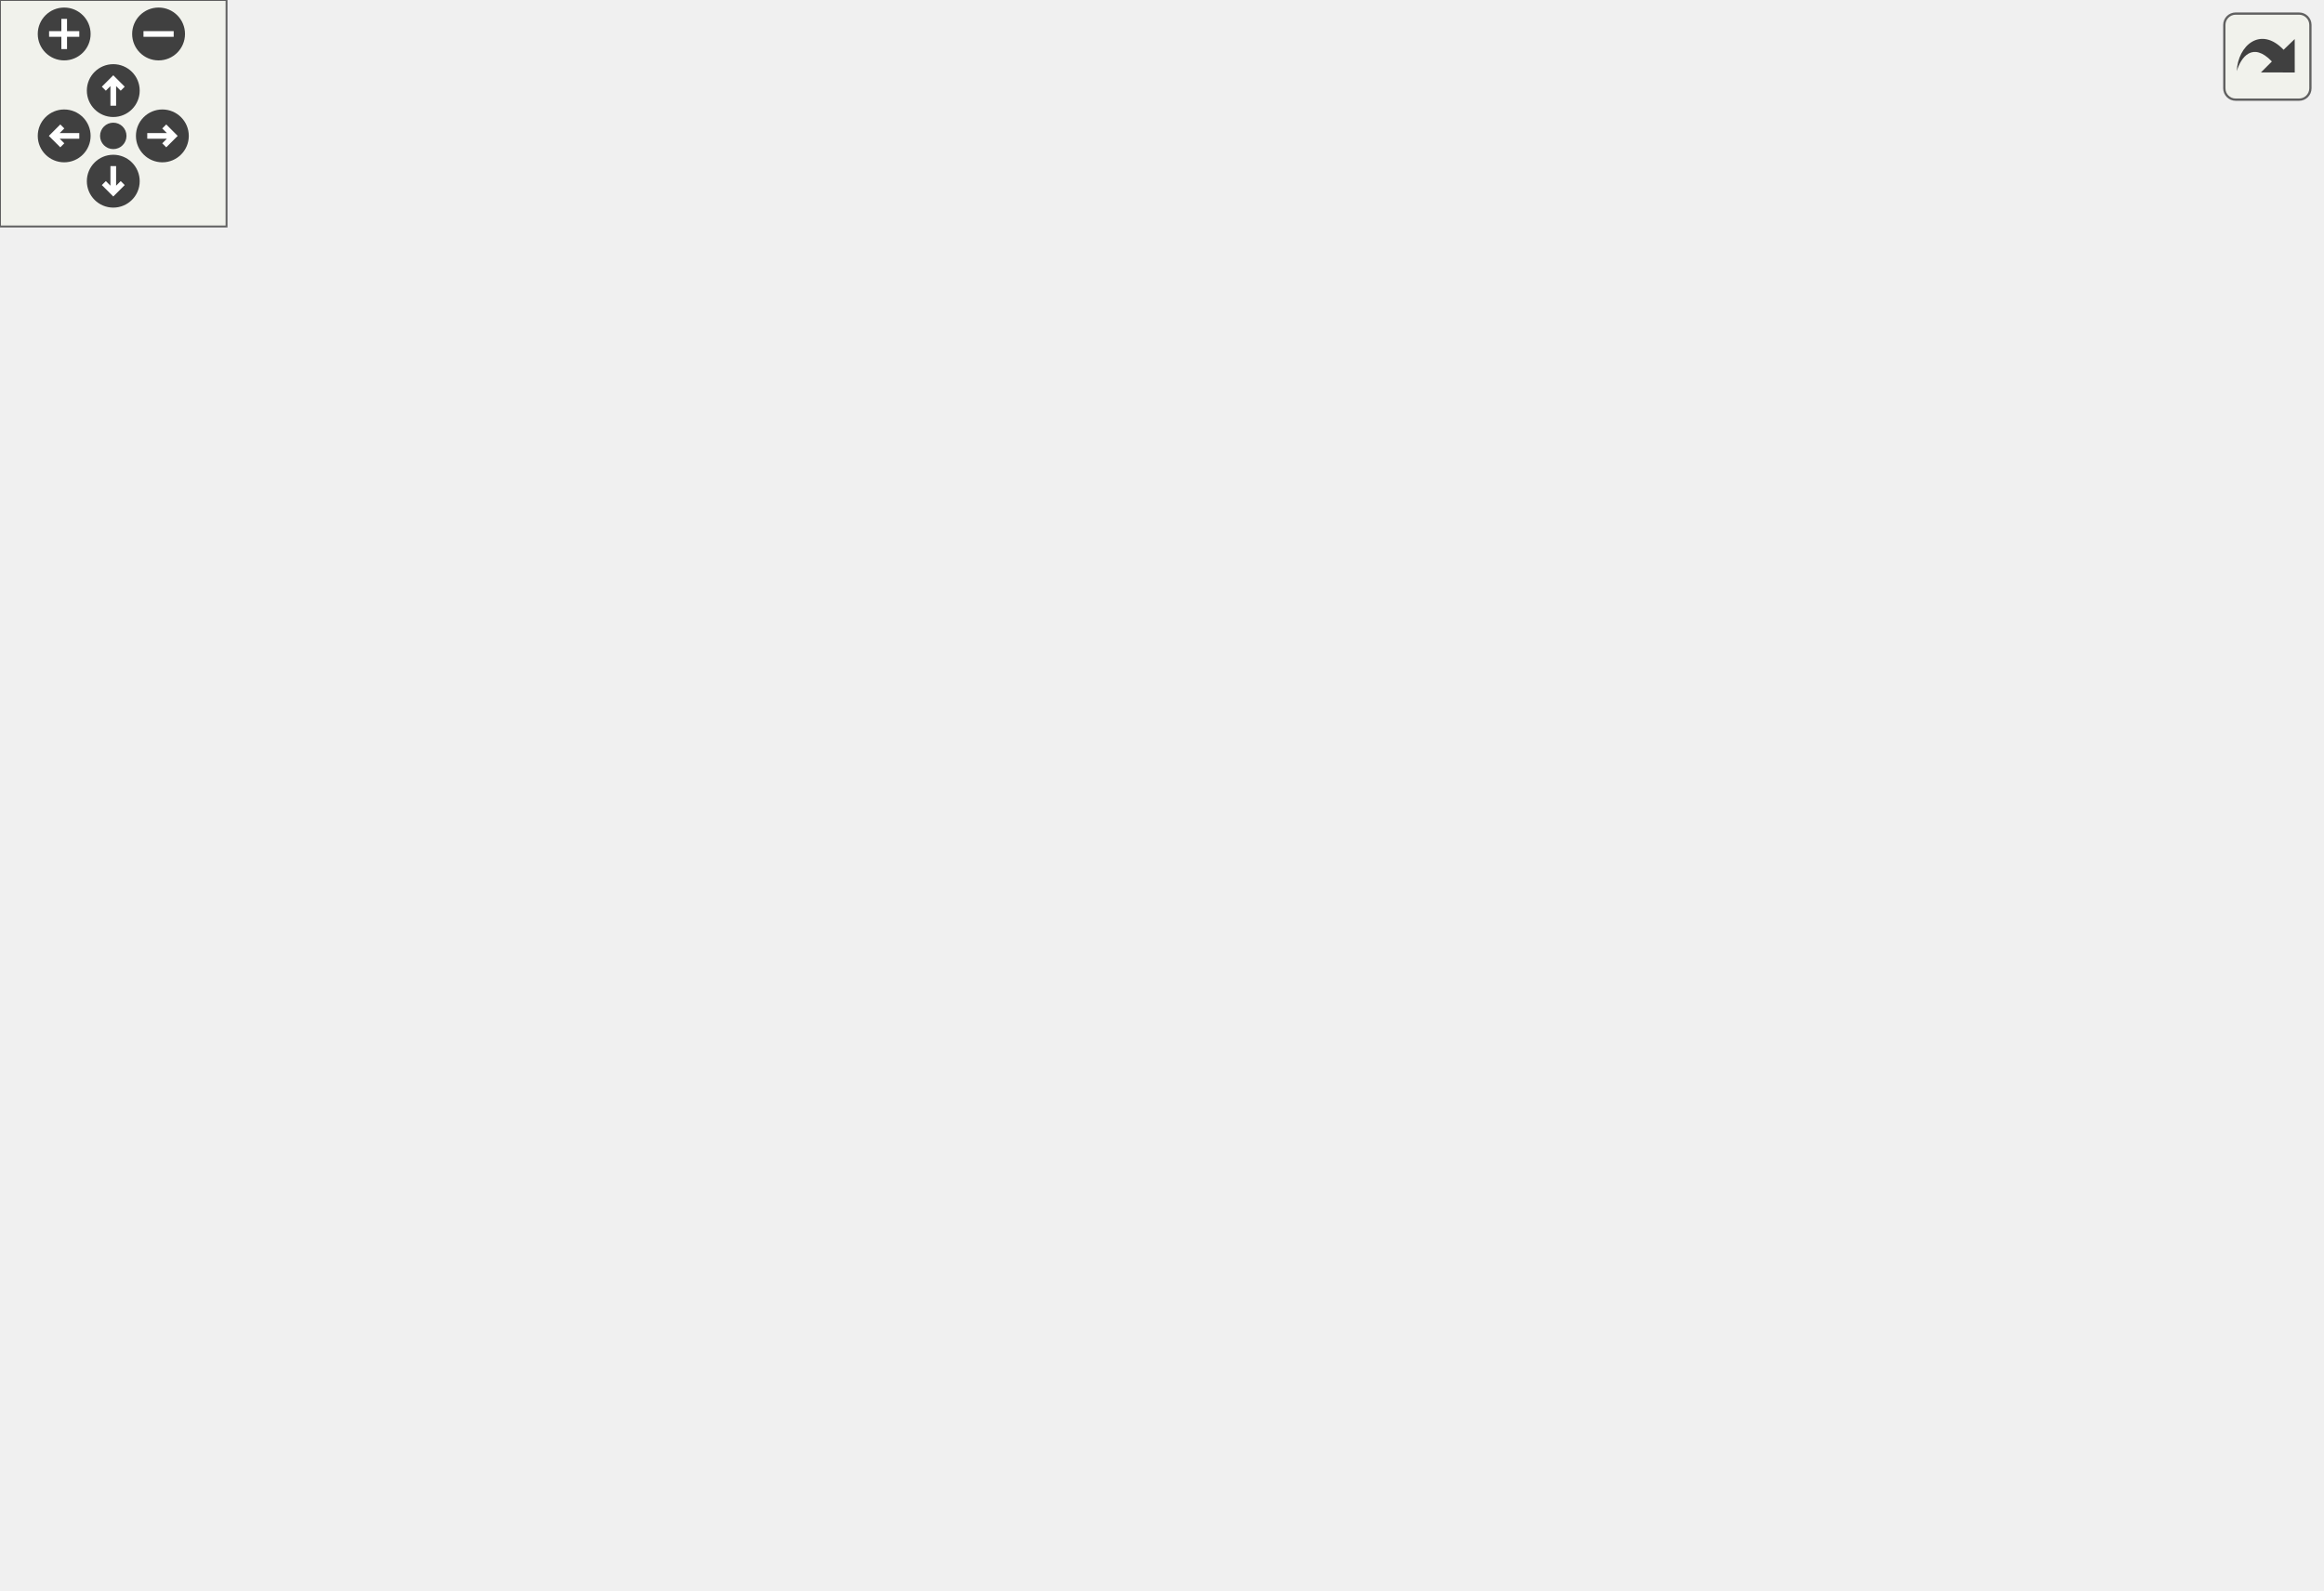
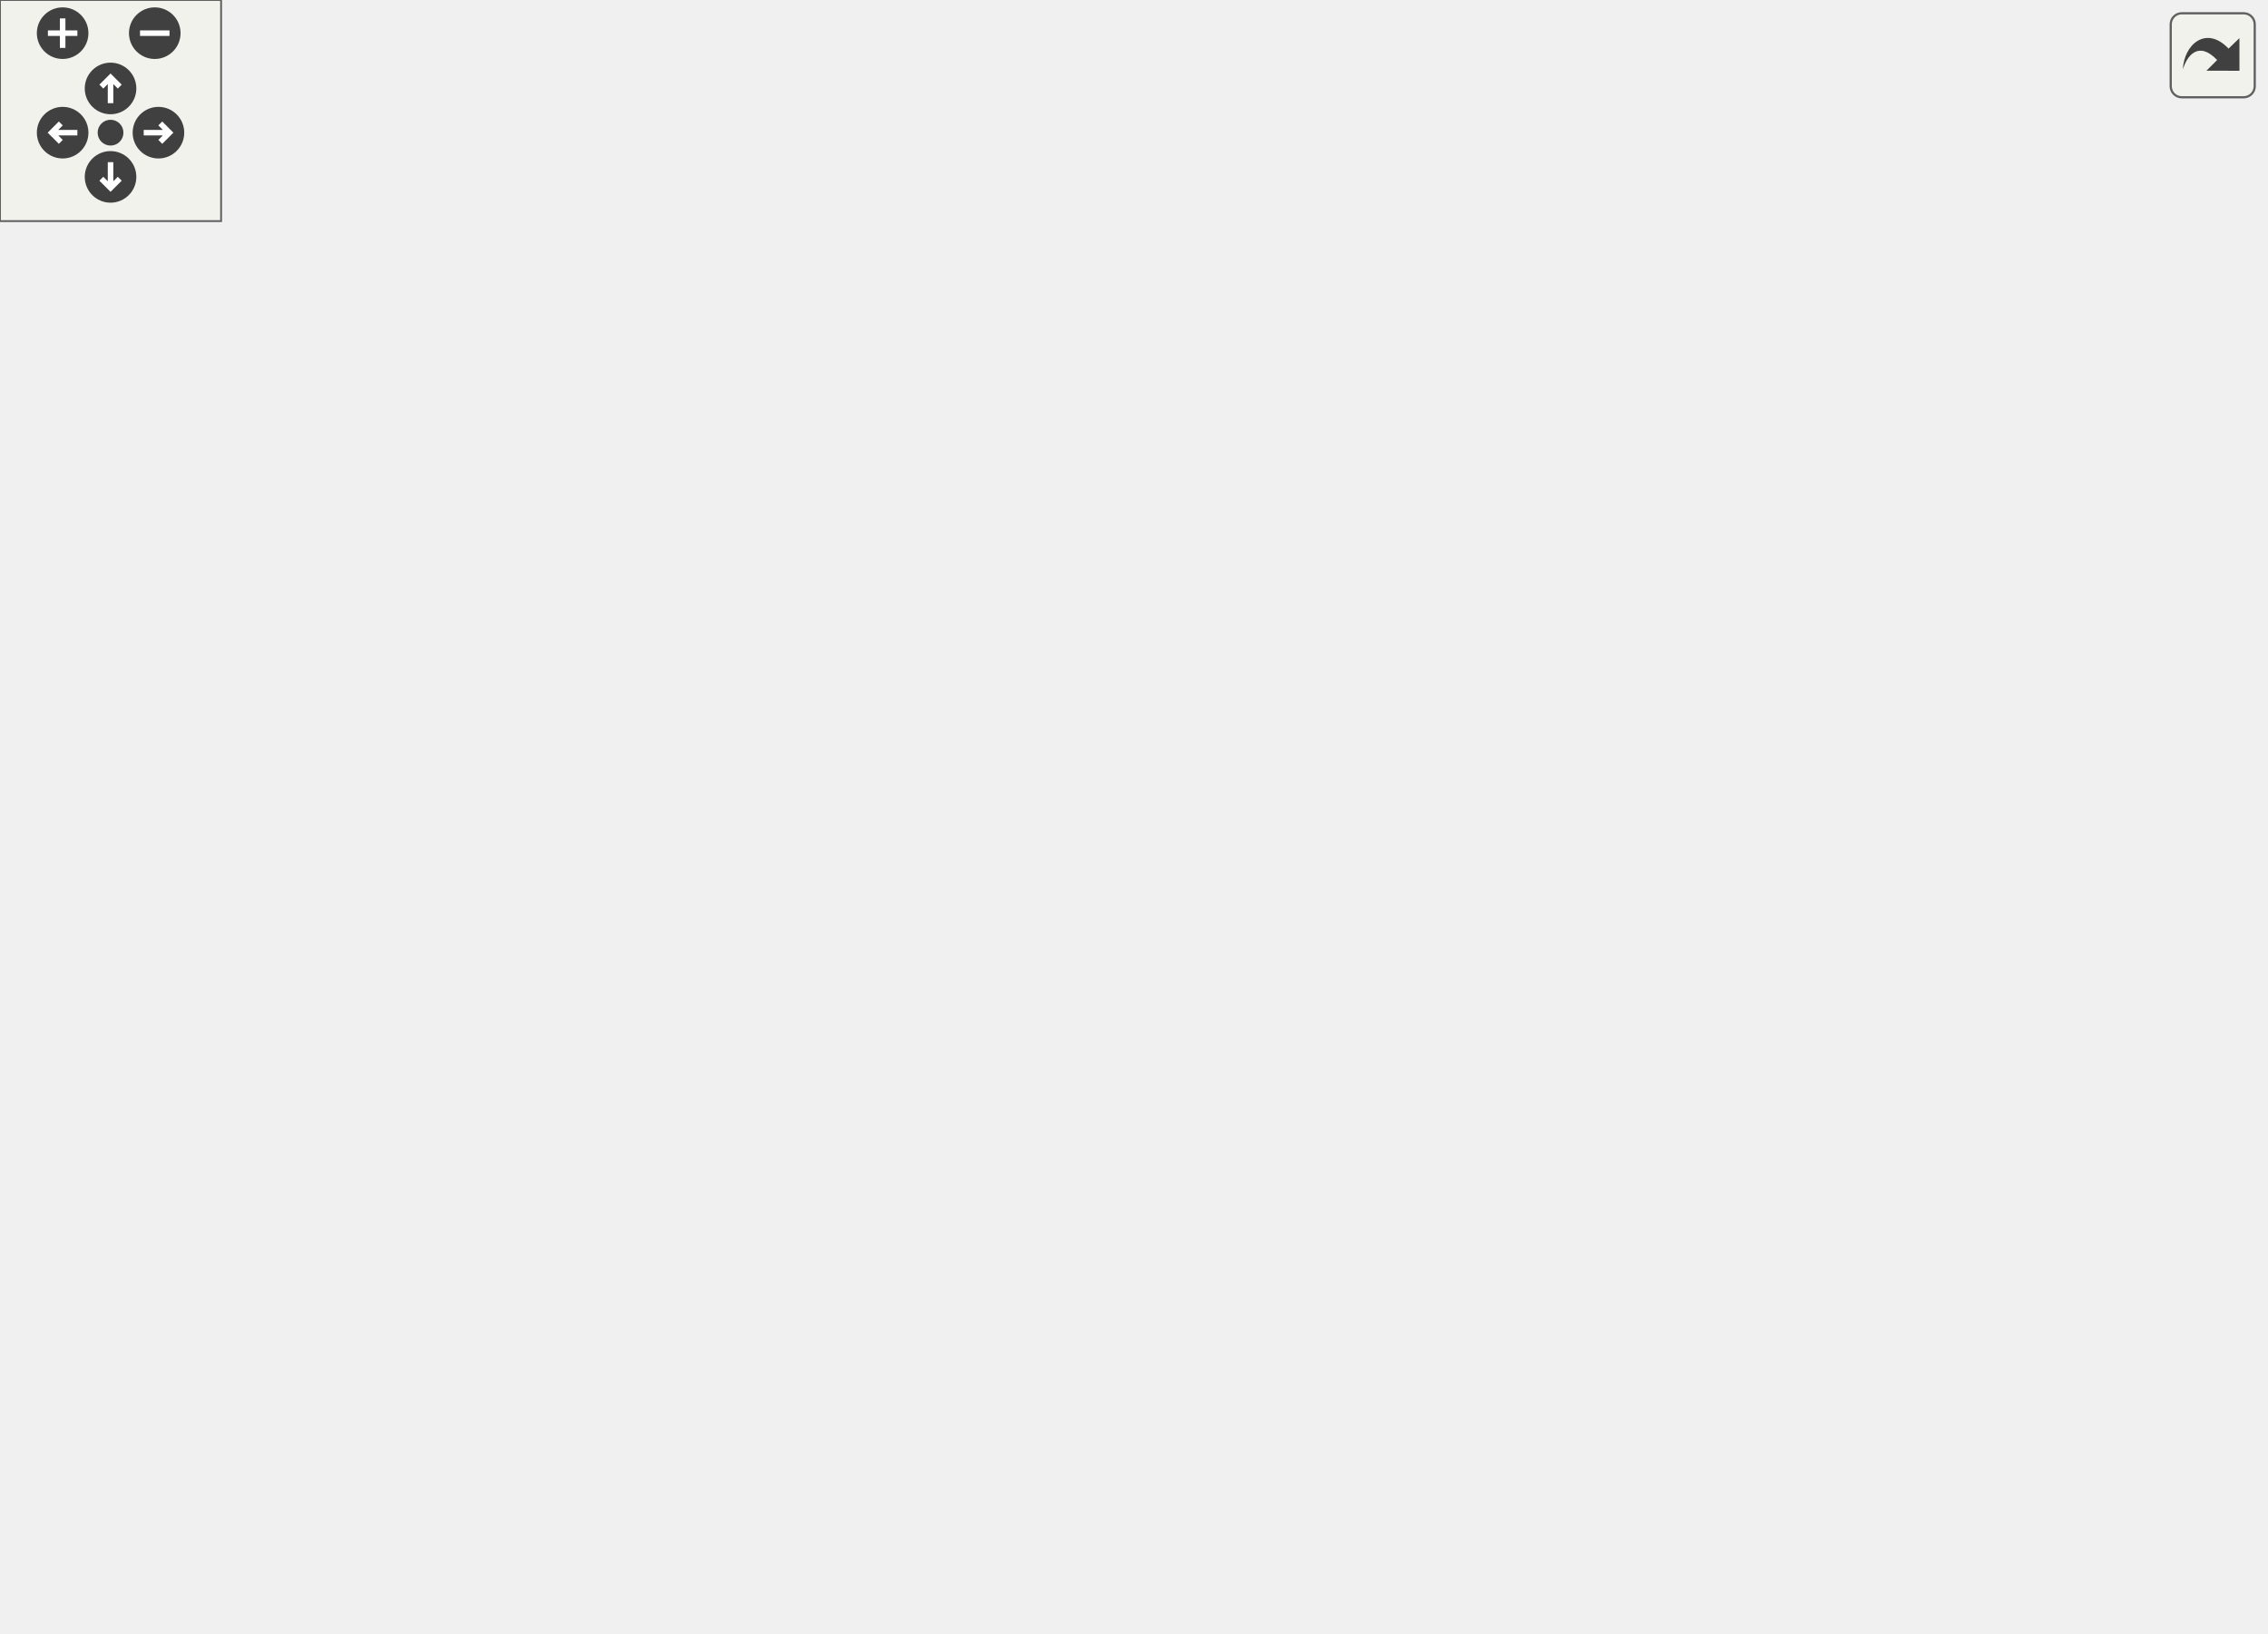
<svg xmlns="http://www.w3.org/2000/svg" xmlns:xlink="http://www.w3.org/1999/xlink" id="main" version="1.1" xml:space="preserve">
  <style type="text/css">
.edge:hover path { stroke: red; }
.edge:hover polygon { stroke: red; fill: red; }
</style>
  <defs>
    <circle id="rim" cx="0" cy="0" r="7" />
    <circle id="rim2" cx="0" cy="0" r="3.5" />
    <g id="zoomPlus">
      <use xlink:href="#rim" fill="#404040">
        <set attributeName="fill" to="#808080" begin="zoomplus.mouseover" end="zoomplus.mouseout" />
      </use>
      <path d="M-4,0h8M0,-4v8" fill="none" stroke="white" stroke-width="1.5" pointer-events="none" />
    </g>
    <g id="zoomMin">
      <use xlink:href="#rim" fill="#404040">
        <set attributeName="fill" to="#808080" begin="zoomminus.mouseover" end="zoomminus.mouseout" />
      </use>
      <path d="M-4,0h8" fill="none" stroke="white" stroke-width="1.5" pointer-events="none" />
    </g>
    <g id="dirArrow">
      <path fill="none" stroke="white" stroke-width="1.5" d="M0,-3.0v7 M-2.5,-0.5L0,-3.0L2.5,-0.5" />
    </g>
    <g id="resetDef">
      <use xlink:href="#rim2" fill="#404040">
        <set attributeName="fill" to="#808080" begin="reset.mouseover" end="reset.mouseout" />
      </use>
    </g>
  </defs>
  <svg id="graph" class="graph">
    <g id="viewport">
      <g id="node1" class="node">
        <g id="a_node1">
          <a xlink:title="An audio endpoint device.">
-             <polygon fill="#bfbfbf" stroke="black" points="245,-0.5 245,-244.5 390,-244.5 390,-0.5 245,-0.5" />
-             <text text-anchor="start" x="253" y="-232.5" font-family="Helvetica,sans-Serif" font-size="10.00">VolumeControl.CoreAudio.</text>
-             <text text-anchor="middle" x="317.5" y="-221.5" font-family="Helvetica,sans-Serif" font-size="10.00">AudioDevice</text>
-             <polyline fill="none" stroke="black" points="245,-214.5 390,-214.5 " />
-             <text text-anchor="start" x="253" y="-202.5" font-family="Helvetica,sans-Serif" font-size="10.00">+ MMDevice</text>
-             <text text-anchor="start" x="253" y="-191.5" font-family="Helvetica,sans-Serif" font-size="10.00">+ AudioEndpointVolume</text>
-             <text text-anchor="start" x="253" y="-180.5" font-family="Helvetica,sans-Serif" font-size="10.00">+ AudioSessionManager</text>
-             <text text-anchor="start" x="253" y="-169.5" font-family="Helvetica,sans-Serif" font-size="10.00">+ AudioMeterInformation</text>
-             <text text-anchor="start" x="253" y="-158.5" font-family="Helvetica,sans-Serif" font-size="10.00">+ SessionManager</text>
-             <text text-anchor="start" x="253" y="-147.5" font-family="Helvetica,sans-Serif" font-size="10.00">+ DataFlow</text>
-             <text text-anchor="start" x="253" y="-136.5" font-family="Helvetica,sans-Serif" font-size="10.00">+ FullName</text>
-             <text text-anchor="start" x="253" y="-125.5" font-family="Helvetica,sans-Serif" font-size="10.00">+ Name</text>
-             <text text-anchor="start" x="253" y="-114.5" font-family="Helvetica,sans-Serif" font-size="10.00">+ ID</text>
-             <text text-anchor="start" x="253" y="-103.5" font-family="Helvetica,sans-Serif" font-size="10.00">+ IsDefault</text>
-             <text text-anchor="start" x="253" y="-92.5" font-family="Helvetica,sans-Serif" font-size="10.00">+ IconPath</text>
-             <text text-anchor="start" x="253" y="-81.5" font-family="Helvetica,sans-Serif" font-size="10.00">+ NativeVolume</text>
-             <text text-anchor="start" x="253" y="-70.5" font-family="Helvetica,sans-Serif" font-size="10.00">+ Volume</text>
-             <text text-anchor="start" x="253" y="-59.5" font-family="Helvetica,sans-Serif" font-size="10.00">+ Mute</text>
-             <text text-anchor="start" x="253" y="-48.5" font-family="Helvetica,sans-Serif" font-size="10.00">+ PeakMeterValue</text>
-             <polyline fill="none" stroke="black" points="245,-41.5 390,-41.5 " />
-             <text text-anchor="start" x="253" y="-29.5" font-family="Helvetica,sans-Serif" font-size="10.00">+ Dispose()</text>
-             <text text-anchor="start" x="253" y="-18.5" font-family="Helvetica,sans-Serif" font-size="10.00">+ ToString()</text>
-             <text text-anchor="start" x="253" y="-7.5" font-family="Helvetica,sans-Serif" font-size="10.00">~ AudioDevice()</text>
+             <polygon fill="#bfbfbf" stroke="black" points="245,-0.5 245,-255.5 390,-255.5 390,-0.5 245,-0.5" />
+             <text text-anchor="start" x="253" y="-243.5" font-family="Helvetica,sans-Serif" font-size="10.00">VolumeControl.CoreAudio.</text>
+             <text text-anchor="middle" x="317.5" y="-232.5" font-family="Helvetica,sans-Serif" font-size="10.00">AudioDevice</text>
+             <polyline fill="none" stroke="black" points="245,-225.5 390,-225.5 " />
+             <text text-anchor="start" x="253" y="-213.5" font-family="Helvetica,sans-Serif" font-size="10.00">+ MMDevice</text>
+             <text text-anchor="start" x="253" y="-202.5" font-family="Helvetica,sans-Serif" font-size="10.00">+ AudioMeterInformation</text>
+             <text text-anchor="start" x="253" y="-191.5" font-family="Helvetica,sans-Serif" font-size="10.00">+ SessionManager</text>
+             <text text-anchor="start" x="253" y="-180.5" font-family="Helvetica,sans-Serif" font-size="10.00">+ DataFlow</text>
+             <text text-anchor="start" x="253" y="-169.5" font-family="Helvetica,sans-Serif" font-size="10.00">+ FullName</text>
+             <text text-anchor="start" x="253" y="-158.5" font-family="Helvetica,sans-Serif" font-size="10.00">+ Name</text>
+             <text text-anchor="start" x="253" y="-147.5" font-family="Helvetica,sans-Serif" font-size="10.00">+ ID</text>
+             <text text-anchor="start" x="253" y="-136.5" font-family="Helvetica,sans-Serif" font-size="10.00">+ IsDefault</text>
+             <text text-anchor="start" x="253" y="-125.5" font-family="Helvetica,sans-Serif" font-size="10.00">+ IconPath</text>
+             <text text-anchor="start" x="253" y="-114.5" font-family="Helvetica,sans-Serif" font-size="10.00">+ NativeVolume</text>
+             <text text-anchor="start" x="253" y="-103.5" font-family="Helvetica,sans-Serif" font-size="10.00">+ Volume</text>
+             <text text-anchor="start" x="253" y="-92.5" font-family="Helvetica,sans-Serif" font-size="10.00">+ Mute</text>
+             <text text-anchor="start" x="253" y="-81.5" font-family="Helvetica,sans-Serif" font-size="10.00">+ PeakMeterValue</text>
+             <polyline fill="none" stroke="black" points="245,-74.5 390,-74.5 " />
+             <text text-anchor="start" x="253" y="-62.5" font-family="Helvetica,sans-Serif" font-size="10.00">+ Dispose()</text>
+             <text text-anchor="start" x="253" y="-51.5" font-family="Helvetica,sans-Serif" font-size="10.00">+ ToString()</text>
+             <text text-anchor="start" x="253" y="-40.5" font-family="Helvetica,sans-Serif" font-size="10.00">~ AudioDevice()</text>
+             <text text-anchor="start" x="253" y="-29.5" font-family="Helvetica,sans-Serif" font-size="10.00">~ RefreshSessions()</text>
+             <text text-anchor="start" x="253" y="-18.5" font-family="Helvetica,sans-Serif" font-size="10.00">~ GetSessionControl()</text>
+             <text text-anchor="start" x="253" y="-7.5" font-family="Helvetica,sans-Serif" font-size="10.00">~ GetAllSessionControls()</text>
          </a>
        </g>
      </g>
      <g id="node2" class="node">
        <g id="a_node2">
          <a xlink:href="interface_volume_control_1_1_core_audio_1_1_interfaces_1_1_i_audio_control.html" target="_top" xlink:title="Represents an audio instance with a controllable volume level and mute state.">
-             <polygon fill="none" stroke="black" points="0,-281.5 0,-360.5 97,-360.5 97,-281.5 0,-281.5" />
-             <text text-anchor="middle" x="48.5" y="-348.5" font-family="Helvetica,sans-Serif" font-size="10.00">IAudioControl</text>
-             <polyline fill="none" stroke="black" points="0,-341.5 97,-341.5 " />
-             <text text-anchor="start" x="8" y="-329.5" font-family="Helvetica,sans-Serif" font-size="10.00">+ NativeVolume</text>
-             <text text-anchor="start" x="8" y="-318.5" font-family="Helvetica,sans-Serif" font-size="10.00">+ Volume</text>
-             <text text-anchor="start" x="8" y="-307.5" font-family="Helvetica,sans-Serif" font-size="10.00">+ Mute</text>
-             <polyline fill="none" stroke="black" points="0,-300.5 97,-300.5 " />
-             <text text-anchor="middle" x="48.5" y="-288.5" font-family="Helvetica,sans-Serif" font-size="10.00"> </text>
+             <polygon fill="none" stroke="black" points="0,-292.5 0,-382.5 97,-382.5 97,-292.5 0,-292.5" />
+             <text text-anchor="middle" x="48.5" y="-370.5" font-family="Helvetica,sans-Serif" font-size="10.00">IAudioControl</text>
+             <polyline fill="none" stroke="black" points="0,-363.5 97,-363.5 " />
+             <text text-anchor="start" x="8" y="-351.5" font-family="Helvetica,sans-Serif" font-size="10.00">+ NativeVolume</text>
+             <text text-anchor="start" x="8" y="-340.5" font-family="Helvetica,sans-Serif" font-size="10.00">+ Volume</text>
+             <text text-anchor="start" x="8" y="-329.5" font-family="Helvetica,sans-Serif" font-size="10.00">+ Mute</text>
+             <text text-anchor="start" x="8" y="-318.5" font-family="Helvetica,sans-Serif" font-size="10.00">+ DataFlow</text>
+             <polyline fill="none" stroke="black" points="0,-311.5 97,-311.5 " />
+             <text text-anchor="middle" x="48.5" y="-299.5" font-family="Helvetica,sans-Serif" font-size="10.00"> </text>
          </a>
        </g>
      </g>
      <g id="edge1" class="edge">
-         <path fill="none" stroke="midnightblue" d="M105.4,-278.44C146.02,-248.76 201.01,-208.59 244.82,-176.59" />
-         <polygon fill="none" stroke="midnightblue" points="103.22,-275.69 97.21,-284.42 107.35,-281.34 103.22,-275.69" />
+         <path fill="none" stroke="midnightblue" d="M105.14,-292.81C145.8,-261.45 200.92,-218.93 244.82,-185.07" />
+         <polygon fill="none" stroke="midnightblue" points="102.99,-290.04 97.21,-298.92 107.27,-295.59 102.99,-290.04" />
      </g>
      <g id="node3" class="node">
        <g id="a_node3">
          <a xlink:href="interface_volume_control_1_1_core_audio_1_1_interfaces_1_1_i_read_only_audio_control.html" target="_top" xlink:title="Represents an audio instance with a read-only volume level and mute state.">
-             <polygon fill="none" stroke="black" points="115.5,-281.5 115.5,-360.5 245.5,-360.5 245.5,-281.5 115.5,-281.5" />
-             <text text-anchor="middle" x="180.5" y="-348.5" font-family="Helvetica,sans-Serif" font-size="10.00">IReadOnlyAudioControl</text>
-             <polyline fill="none" stroke="black" points="115.5,-341.5 245.5,-341.5 " />
-             <text text-anchor="start" x="123.5" y="-329.5" font-family="Helvetica,sans-Serif" font-size="10.00">+ NativeVolume</text>
-             <text text-anchor="start" x="123.5" y="-318.5" font-family="Helvetica,sans-Serif" font-size="10.00">+ Volume</text>
-             <text text-anchor="start" x="123.5" y="-307.5" font-family="Helvetica,sans-Serif" font-size="10.00">+ Mute</text>
-             <polyline fill="none" stroke="black" points="115.5,-300.5 245.5,-300.5 " />
-             <text text-anchor="middle" x="180.5" y="-288.5" font-family="Helvetica,sans-Serif" font-size="10.00"> </text>
+             <polygon fill="none" stroke="black" points="115.5,-292.5 115.5,-382.5 245.5,-382.5 245.5,-292.5 115.5,-292.5" />
+             <text text-anchor="middle" x="180.5" y="-370.5" font-family="Helvetica,sans-Serif" font-size="10.00">IReadOnlyAudioControl</text>
+             <polyline fill="none" stroke="black" points="115.5,-363.5 245.5,-363.5 " />
+             <text text-anchor="start" x="123.5" y="-351.5" font-family="Helvetica,sans-Serif" font-size="10.00">+ NativeVolume</text>
+             <text text-anchor="start" x="123.5" y="-340.5" font-family="Helvetica,sans-Serif" font-size="10.00">+ Volume</text>
+             <text text-anchor="start" x="123.5" y="-329.5" font-family="Helvetica,sans-Serif" font-size="10.00">+ Mute</text>
+             <text text-anchor="start" x="123.5" y="-318.5" font-family="Helvetica,sans-Serif" font-size="10.00">+ DataFlow</text>
+             <polyline fill="none" stroke="black" points="115.5,-311.5 245.5,-311.5 " />
+             <text text-anchor="middle" x="180.5" y="-299.5" font-family="Helvetica,sans-Serif" font-size="10.00"> </text>
          </a>
        </g>
      </g>
      <g id="edge2" class="edge">
-         <path fill="none" stroke="midnightblue" d="M213.34,-272.89C222.9,-259.18 233.74,-243.63 244.73,-227.87" />
-         <polygon fill="none" stroke="midnightblue" points="210.41,-270.97 207.57,-281.18 216.16,-274.98 210.41,-270.97" />
+         <path fill="none" stroke="midnightblue" d="M215.1,-284.1C224.24,-270.26 234.45,-254.79 244.79,-239.12" />
+         <polygon fill="none" stroke="midnightblue" points="212.14,-282.22 209.55,-292.49 217.98,-286.08 212.14,-282.22" />
      </g>
      <g id="node4" class="node">
        <g id="a_node4">
          <a xlink:href="interface_volume_control_1_1_core_audio_1_1_interfaces_1_1_i_audio_peak_meter.html" target="_top" xlink:title="Represents some kind of object that has an audio peak meter.">
-             <polygon fill="none" stroke="black" points="264,-292.5 264,-349.5 371,-349.5 371,-292.5 264,-292.5" />
-             <text text-anchor="middle" x="317.5" y="-337.5" font-family="Helvetica,sans-Serif" font-size="10.00">IAudioPeakMeter</text>
-             <polyline fill="none" stroke="black" points="264,-330.5 371,-330.5 " />
-             <text text-anchor="start" x="272" y="-318.5" font-family="Helvetica,sans-Serif" font-size="10.00">+ PeakMeterValue</text>
-             <polyline fill="none" stroke="black" points="264,-311.5 371,-311.5 " />
-             <text text-anchor="middle" x="317.5" y="-299.5" font-family="Helvetica,sans-Serif" font-size="10.00"> </text>
+             <polygon fill="none" stroke="black" points="264,-309 264,-366 371,-366 371,-309 264,-309" />
+             <text text-anchor="middle" x="317.5" y="-354" font-family="Helvetica,sans-Serif" font-size="10.00">IAudioPeakMeter</text>
+             <polyline fill="none" stroke="black" points="264,-347 371,-347 " />
+             <text text-anchor="start" x="272" y="-335" font-family="Helvetica,sans-Serif" font-size="10.00">+ PeakMeterValue</text>
+             <polyline fill="none" stroke="black" points="264,-328 371,-328 " />
+             <text text-anchor="middle" x="317.5" y="-316" font-family="Helvetica,sans-Serif" font-size="10.00"> </text>
          </a>
        </g>
      </g>
      <g id="edge3" class="edge">
-         <path fill="none" stroke="midnightblue" d="M317.5,-282.14C317.5,-271.01 317.5,-258.19 317.5,-244.76" />
-         <polygon fill="none" stroke="midnightblue" points="314,-282.26 317.5,-292.26 321,-282.26 314,-282.26" />
+         <path fill="none" stroke="midnightblue" d="M317.5,-298.87C317.5,-286.21 317.5,-271.29 317.5,-255.64" />
+         <polygon fill="none" stroke="midnightblue" points="314,-298.95 317.5,-308.95 321,-298.95 314,-298.95" />
      </g>
      <g id="node5" class="node">
        <g id="a_node5">
          <a xlink:title=" ">
-             <polygon fill="none" stroke="#bfbfbf" points="389,-292.5 389,-349.5 522,-349.5 522,-292.5 389,-292.5" />
-             <text text-anchor="middle" x="455.5" y="-337.5" font-family="Helvetica,sans-Serif" font-size="10.00">INotifyPropertyChanged</text>
-             <polyline fill="none" stroke="#bfbfbf" points="389,-330.5 522,-330.5 " />
-             <text text-anchor="middle" x="455.5" y="-318.5" font-family="Helvetica,sans-Serif" font-size="10.00"> </text>
-             <polyline fill="none" stroke="#bfbfbf" points="389,-311.5 522,-311.5 " />
-             <text text-anchor="middle" x="455.5" y="-299.5" font-family="Helvetica,sans-Serif" font-size="10.00"> </text>
+             <polygon fill="none" stroke="#bfbfbf" points="389,-309 389,-366 522,-366 522,-309 389,-309" />
+             <text text-anchor="middle" x="455.5" y="-354" font-family="Helvetica,sans-Serif" font-size="10.00">INotifyPropertyChanged</text>
+             <polyline fill="none" stroke="#bfbfbf" points="389,-347 522,-347 " />
+             <text text-anchor="middle" x="455.5" y="-335" font-family="Helvetica,sans-Serif" font-size="10.00"> </text>
+             <polyline fill="none" stroke="#bfbfbf" points="389,-328 522,-328 " />
+             <text text-anchor="middle" x="455.5" y="-316" font-family="Helvetica,sans-Serif" font-size="10.00"> </text>
          </a>
        </g>
      </g>
      <g id="edge4" class="edge">
-         <path fill="none" stroke="midnightblue" d="M429.97,-283.64C418.55,-267.38 404.45,-247.3 390.13,-226.93" />
-         <polygon fill="none" stroke="midnightblue" points="427.41,-286.09 436.02,-292.26 433.14,-282.07 427.41,-286.09" />
+         <path fill="none" stroke="midnightblue" d="M431.39,-300.24C419.77,-282.77 405.15,-260.79 390.29,-238.46" />
+         <polygon fill="none" stroke="midnightblue" points="428.72,-302.56 437.17,-308.95 434.55,-298.68 428.72,-302.56" />
      </g>
      <g id="node6" class="node">
        <g id="a_node6">
          <a xlink:title=" ">
-             <polygon fill="none" stroke="#bfbfbf" points="540.5,-292.5 540.5,-349.5 614.5,-349.5 614.5,-292.5 540.5,-292.5" />
-             <text text-anchor="middle" x="577.5" y="-337.5" font-family="Helvetica,sans-Serif" font-size="10.00">IDisposable</text>
-             <polyline fill="none" stroke="#bfbfbf" points="540.5,-330.5 614.5,-330.5 " />
-             <text text-anchor="middle" x="577.5" y="-318.5" font-family="Helvetica,sans-Serif" font-size="10.00"> </text>
-             <polyline fill="none" stroke="#bfbfbf" points="540.5,-311.5 614.5,-311.5 " />
-             <text text-anchor="middle" x="577.5" y="-299.5" font-family="Helvetica,sans-Serif" font-size="10.00"> </text>
+             <polygon fill="none" stroke="#bfbfbf" points="540.5,-309 540.5,-366 614.5,-366 614.5,-309 540.5,-309" />
+             <text text-anchor="middle" x="577.5" y="-354" font-family="Helvetica,sans-Serif" font-size="10.00">IDisposable</text>
+             <polyline fill="none" stroke="#bfbfbf" points="540.5,-347 614.5,-347 " />
+             <text text-anchor="middle" x="577.5" y="-335" font-family="Helvetica,sans-Serif" font-size="10.00"> </text>
+             <polyline fill="none" stroke="#bfbfbf" points="540.5,-328 614.5,-328 " />
+             <text text-anchor="middle" x="577.5" y="-316" font-family="Helvetica,sans-Serif" font-size="10.00"> </text>
          </a>
        </g>
      </g>
      <g id="edge5" class="edge">
-         <path fill="none" stroke="midnightblue" d="M537.62,-285.91C535.56,-284.23 533.51,-282.59 531.5,-281 485.36,-244.53 432.09,-205.32 390.25,-175.14" />
-         <polygon fill="none" stroke="midnightblue" points="535.62,-288.79 545.56,-292.44 540.06,-283.38 535.62,-288.79" />
+         <path fill="none" stroke="midnightblue" d="M542.42,-301.75C538.78,-298.4 535.1,-295.1 531.5,-292 485.98,-252.89 432.24,-211.97 390,-180.92" />
+         <polygon fill="none" stroke="midnightblue" points="540.09,-304.37 549.77,-308.66 544.88,-299.26 540.09,-304.37" />
      </g>
    </g>
  </svg>
  <g id="navigator" transform="translate(0 0)" fill="#404254">
    <rect fill="#f2f5e9" fill-opacity="0.5" stroke="#606060" stroke-width=".5" x="0" y="0" width="60" height="60" />
    <use id="zoomplus" xlink:href="#zoomPlus" x="17" y="9" />
    <use id="zoomminus" xlink:href="#zoomMin" x="42" y="9" />
    <use id="reset" xlink:href="#resetDef" x="30" y="36" />
    <g id="arrowUp" xlink:href="#dirArrow" transform="translate(30 24)">
      <use xlink:href="#rim" fill="#404040">
        <set attributeName="fill" to="#808080" begin="arrowUp.mouseover" end="arrowUp.mouseout" />
      </use>
      <path fill="none" stroke="white" stroke-width="1.5" d="M0,-3.0v7 M-2.5,-0.5L0,-3.0L2.5,-0.5" />
    </g>
    <g id="arrowRight" xlink:href="#dirArrow" transform="rotate(90) translate(36 -43)">
      <use xlink:href="#rim" fill="#404040">
        <set attributeName="fill" to="#808080" begin="arrowRight.mouseover" end="arrowRight.mouseout" />
      </use>
      <path fill="none" stroke="white" stroke-width="1.5" d="M0,-3.0v7 M-2.5,-0.5L0,-3.0L2.5,-0.5" />
    </g>
    <g id="arrowDown" xlink:href="#dirArrow" transform="rotate(180) translate(-30 -48)">
      <use xlink:href="#rim" fill="#404040">
        <set attributeName="fill" to="#808080" begin="arrowDown.mouseover" end="arrowDown.mouseout" />
      </use>
      <path fill="none" stroke="white" stroke-width="1.5" d="M0,-3.0v7 M-2.5,-0.5L0,-3.0L2.5,-0.5" />
    </g>
    <g id="arrowLeft" xlink:href="#dirArrow" transform="rotate(270) translate(-36 17)">
      <use xlink:href="#rim" fill="#404040">
        <set attributeName="fill" to="#808080" begin="arrowLeft.mouseover" end="arrowLeft.mouseout" />
      </use>
      <path fill="none" stroke="white" stroke-width="1.5" d="M0,-3.0v7 M-2.5,-0.5L0,-3.0L2.5,-0.5" />
    </g>
  </g>
  <svg viewBox="0 0 15 15" width="100%" height="30px" preserveAspectRatio="xMaxYMin meet">
    <g id="arrow_out" transform="scale(0.3 0.3)">
      <a xlink:href="class_volume_control_1_1_core_audio_1_1_audio_device__coll__graph_org.svg" target="_base">
        <rect id="button" ry="5" rx="5" y="6" x="6" height="38" width="38" fill="#f2f5e9" fill-opacity="0.5" stroke="#606060" stroke-width="1.0" />
        <path id="arrow" d="M 11.5,31.437 C 11.94,20.098 22.043,11.323 32.159,21.979 L 37.069,17.246 C 37.069,17.246 37.088,32 37.088,32 L 22.16,31.978 C 22.16,31.978 26.998,27.14 26.998,27.14 C 18.529,18.264 13.292,25.23 11.5,31.437 z" style="fill:#404040;" />
      </a>
    </g>
  </svg>
</svg>
